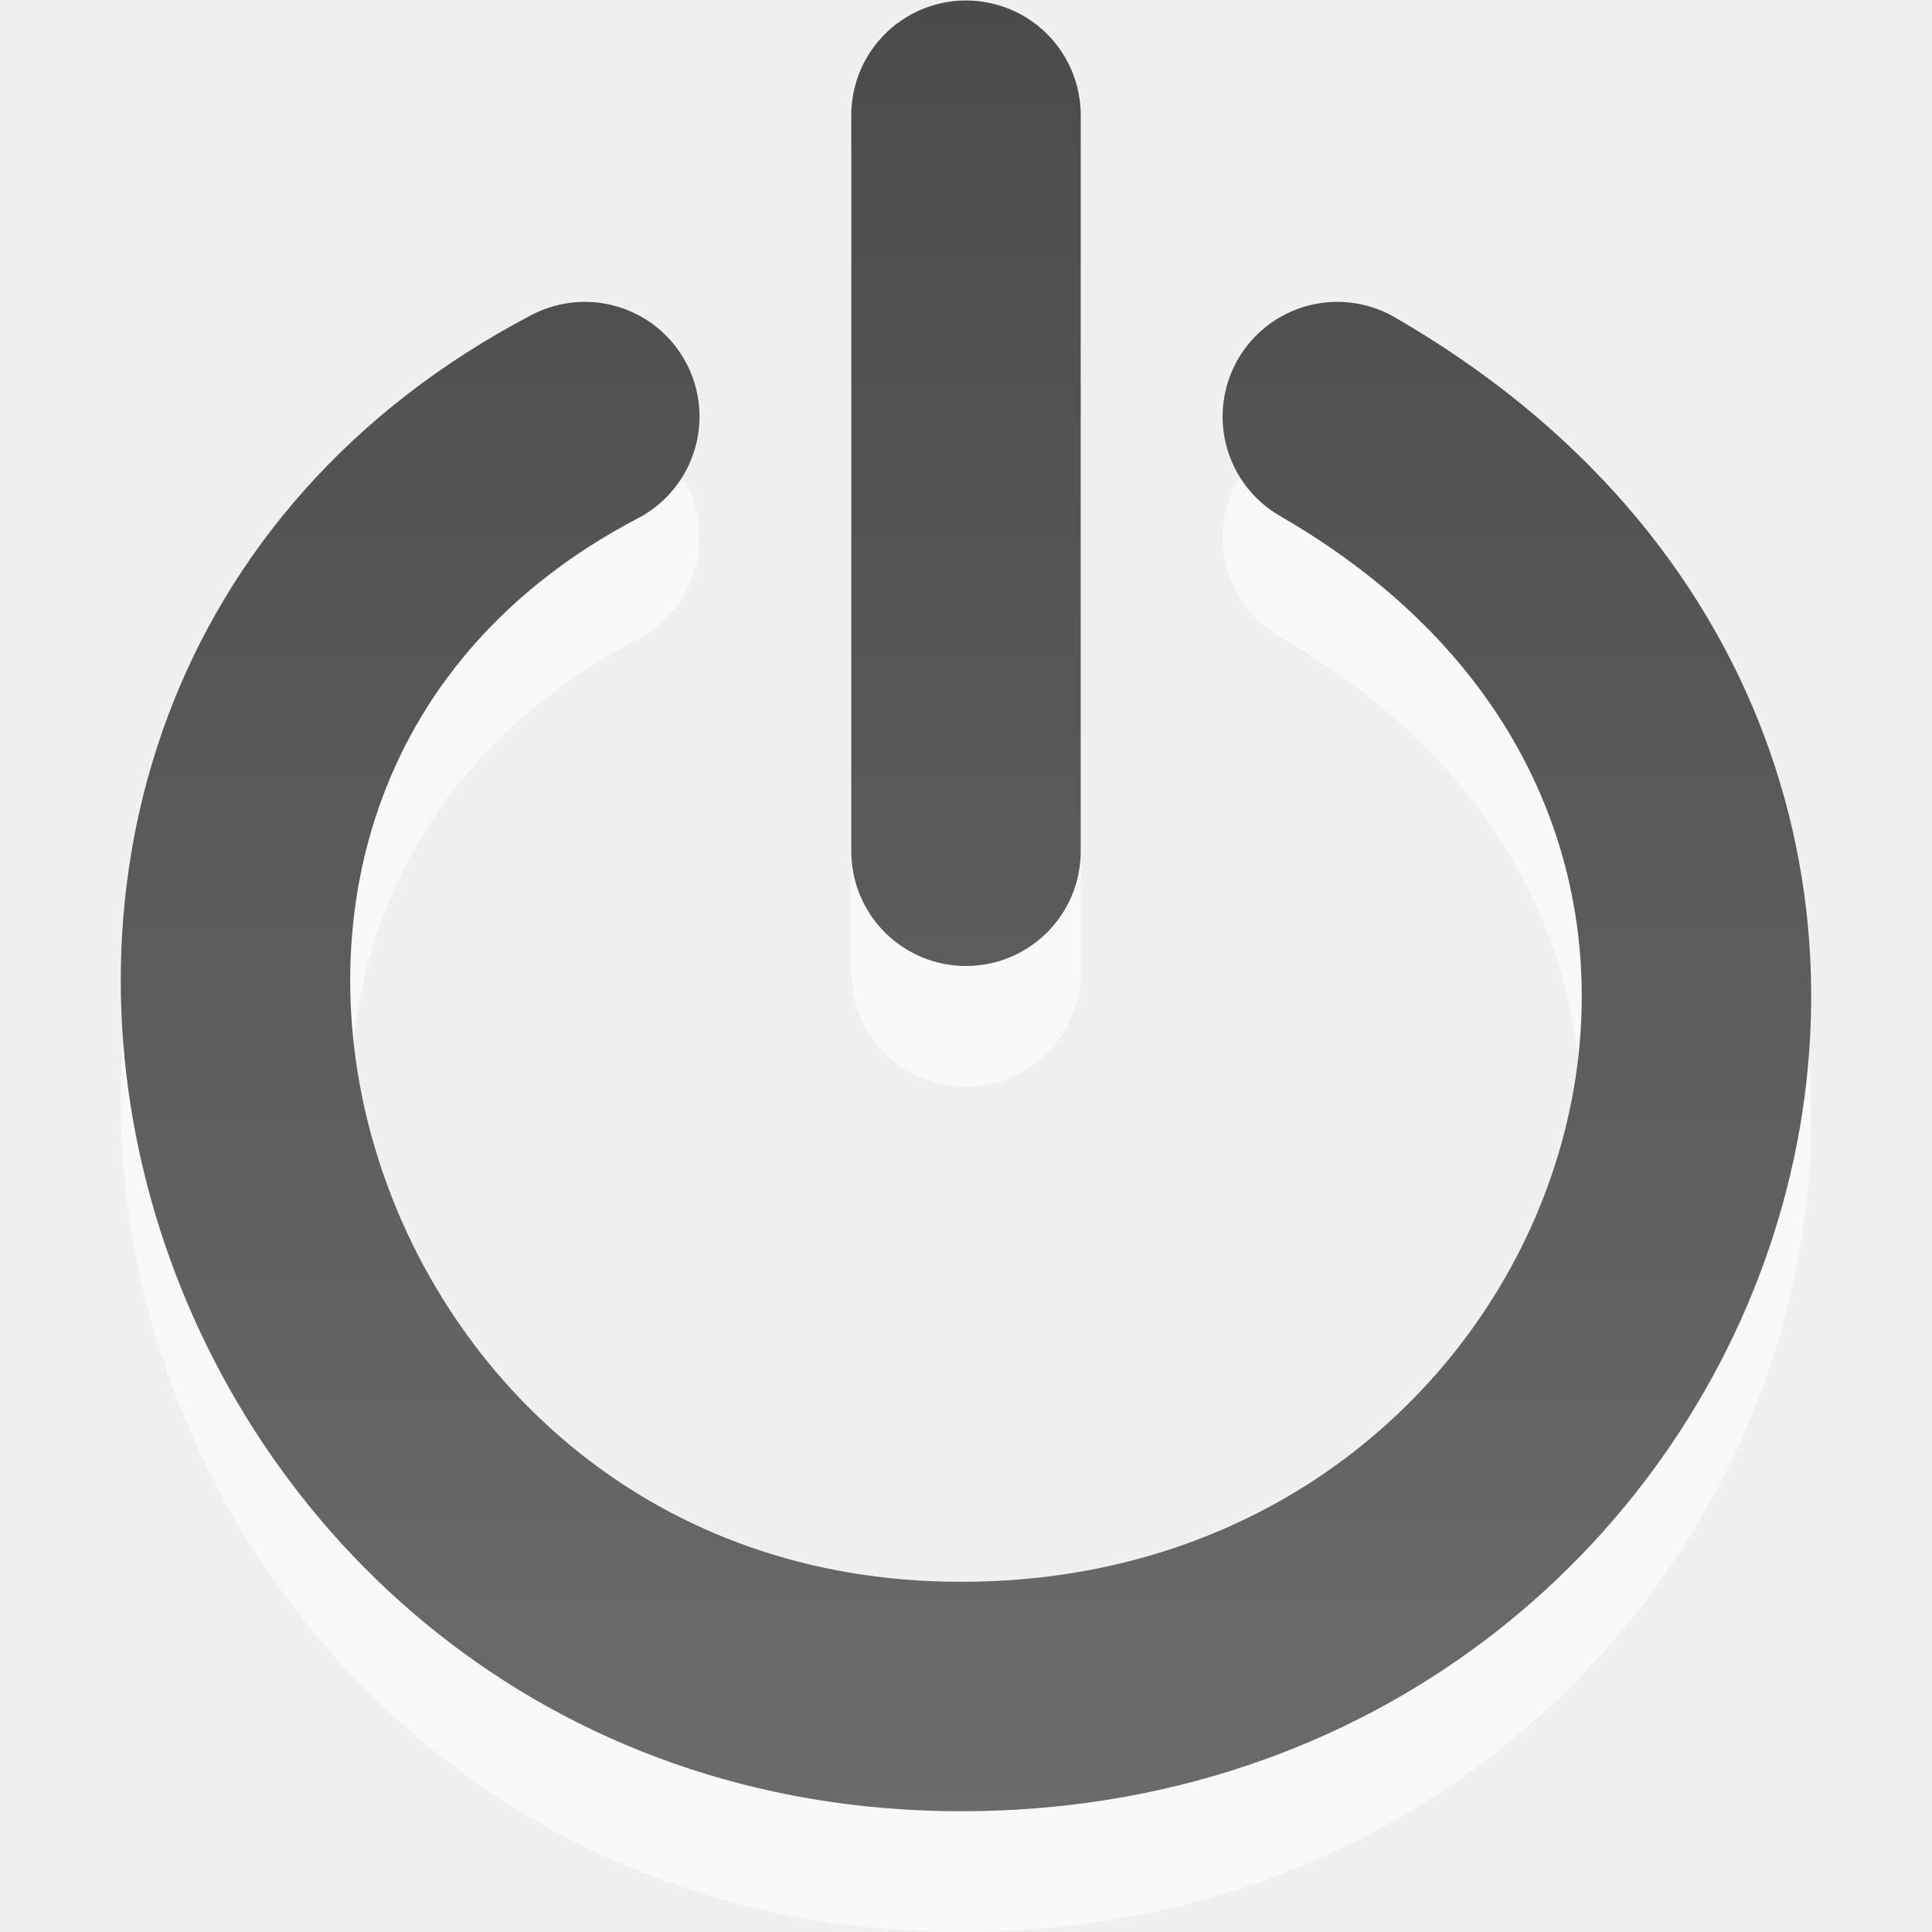
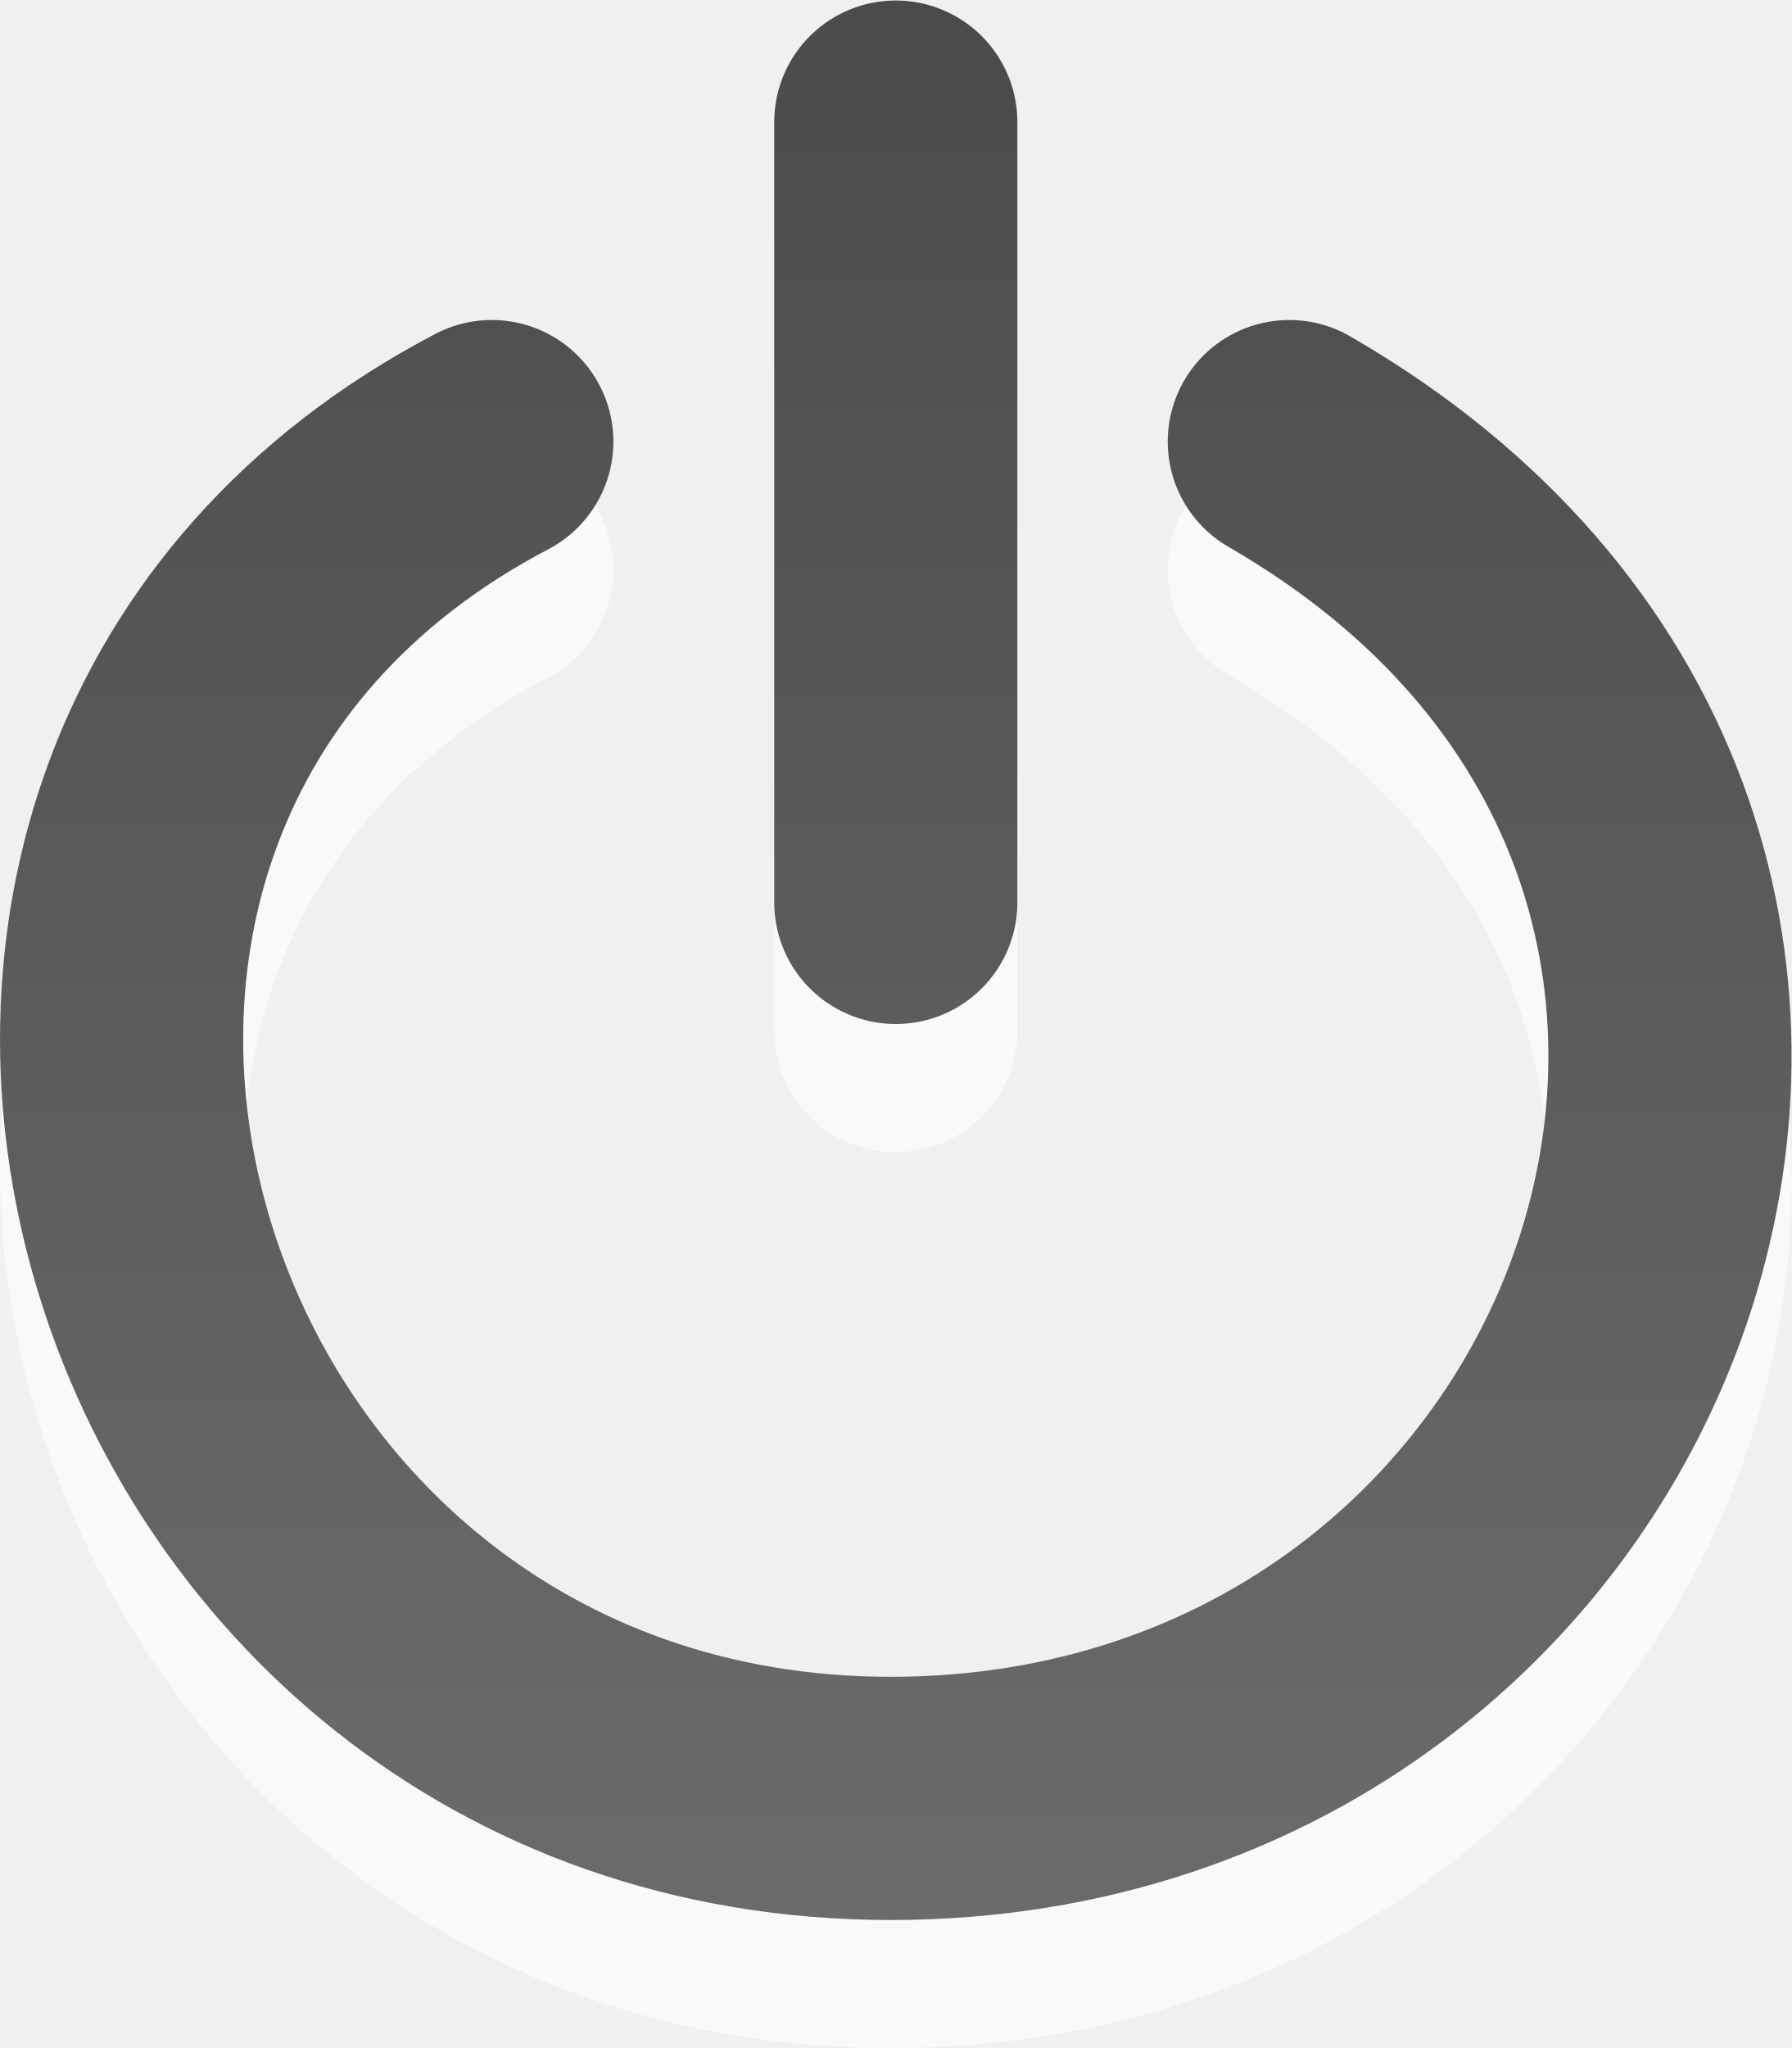
- <svg xmlns="http://www.w3.org/2000/svg" xmlns:xlink="http://www.w3.org/1999/xlink" version="1.0" width="16" height="16" id="svg2403">
+ <svg xmlns="http://www.w3.org/2000/svg" xmlns:xlink="http://www.w3.org/1999/xlink" version="1.0" width="14" height="16" id="svg2403">
  <defs id="defs2405">
    <linearGradient id="linearGradient3587-8-5">
      <stop offset="0" style="stop-color:#000000;stop-opacity:1" id="stop3589-2-7" />
      <stop offset="1" style="stop-color:#363636;stop-opacity:1" id="stop3591-3-5" />
    </linearGradient>
    <linearGradient xlink:href="#linearGradient3587-8-5" id="linearGradient3625" x1="11.644" y1="-1.216" x2="11.644" y2="16.29" gradientUnits="userSpaceOnUse" />
    <linearGradient xlink:href="#linearGradient3587-8-5" id="linearGradient3718" gradientUnits="userSpaceOnUse" x1="11.644" y1="-1.216" x2="11.644" y2="16.29" />
  </defs>
-   <g id="g3724" style="opacity:0.7">
+   <g id="g3724" style="opacity:0.7" transform="translate(-0.9999999,0)">
    <path id="path3722" d="m 8,8.05 0,-6.096" style="opacity:0.9;fill:none;stroke:#ffffff;stroke-width:1.9;stroke-linecap:round;stroke-linejoin:miter;stroke-miterlimit:4;stroke-opacity:1;stroke-dasharray:none;stroke-dashoffset:0;marker:none;visibility:visible;display:inline;overflow:visible" />
    <path id="path3341-5" d="m 4.843,4.45 c -5.234,2.742 -2.867,10.6 3.116,10.6 5.921,0 8.575,-7.45 3.116,-10.6" style="opacity:0.9;fill:none;stroke:#ffffff;stroke-width:1.9;stroke-linecap:round;stroke-linejoin:miter;stroke-miterlimit:4;stroke-opacity:1;stroke-dasharray:none;stroke-dashoffset:0;marker:none;visibility:visible;display:inline;overflow:visible" />
-     <path id="path3716" d="m 8,7.05 0,-6.096" style="fill:none;stroke:url(#linearGradient3625);stroke-width:1.9;stroke-linecap:round;stroke-linejoin:miter;stroke-miterlimit:4;stroke-opacity:1;stroke-dasharray:none;stroke-dashoffset:0;marker:none;visibility:visible;display:inline;overflow:visible;opacity:1" />
-     <path id="path3341" d="m 4.843,3.45 c -5.234,2.742 -2.867,10.6 3.116,10.6 5.921,0 8.575,-7.45 3.116,-10.6" style="opacity:1;fill:none;stroke:url(#linearGradient3718);stroke-width:1.9;stroke-linecap:round;stroke-linejoin:miter;stroke-miterlimit:4;stroke-opacity:1;stroke-dasharray:none;stroke-dashoffset:0;marker:none;visibility:visible;display:inline;overflow:visible" />
+     <path id="path3716" d="m 8,7.05 0,-6.096" style="fill:none;stroke:url(#linearGradient3625);stroke-width:1.9;stroke-linecap:round;stroke-linejoin:miter;stroke-miterlimit:4;stroke-opacity:1;stroke-dasharray:none;stroke-dashoffset:0;marker:none;visibility:visible;display:inline;overflow:visible" />
+     <path id="path3341" d="m 4.843,3.45 c -5.234,2.742 -2.867,10.6 3.116,10.6 5.921,0 8.575,-7.45 3.116,-10.6" style="fill:none;stroke:url(#linearGradient3718);stroke-width:1.9;stroke-linecap:round;stroke-linejoin:miter;stroke-miterlimit:4;stroke-opacity:1;stroke-dasharray:none;stroke-dashoffset:0;marker:none;visibility:visible;display:inline;overflow:visible" />
  </g>
</svg>
